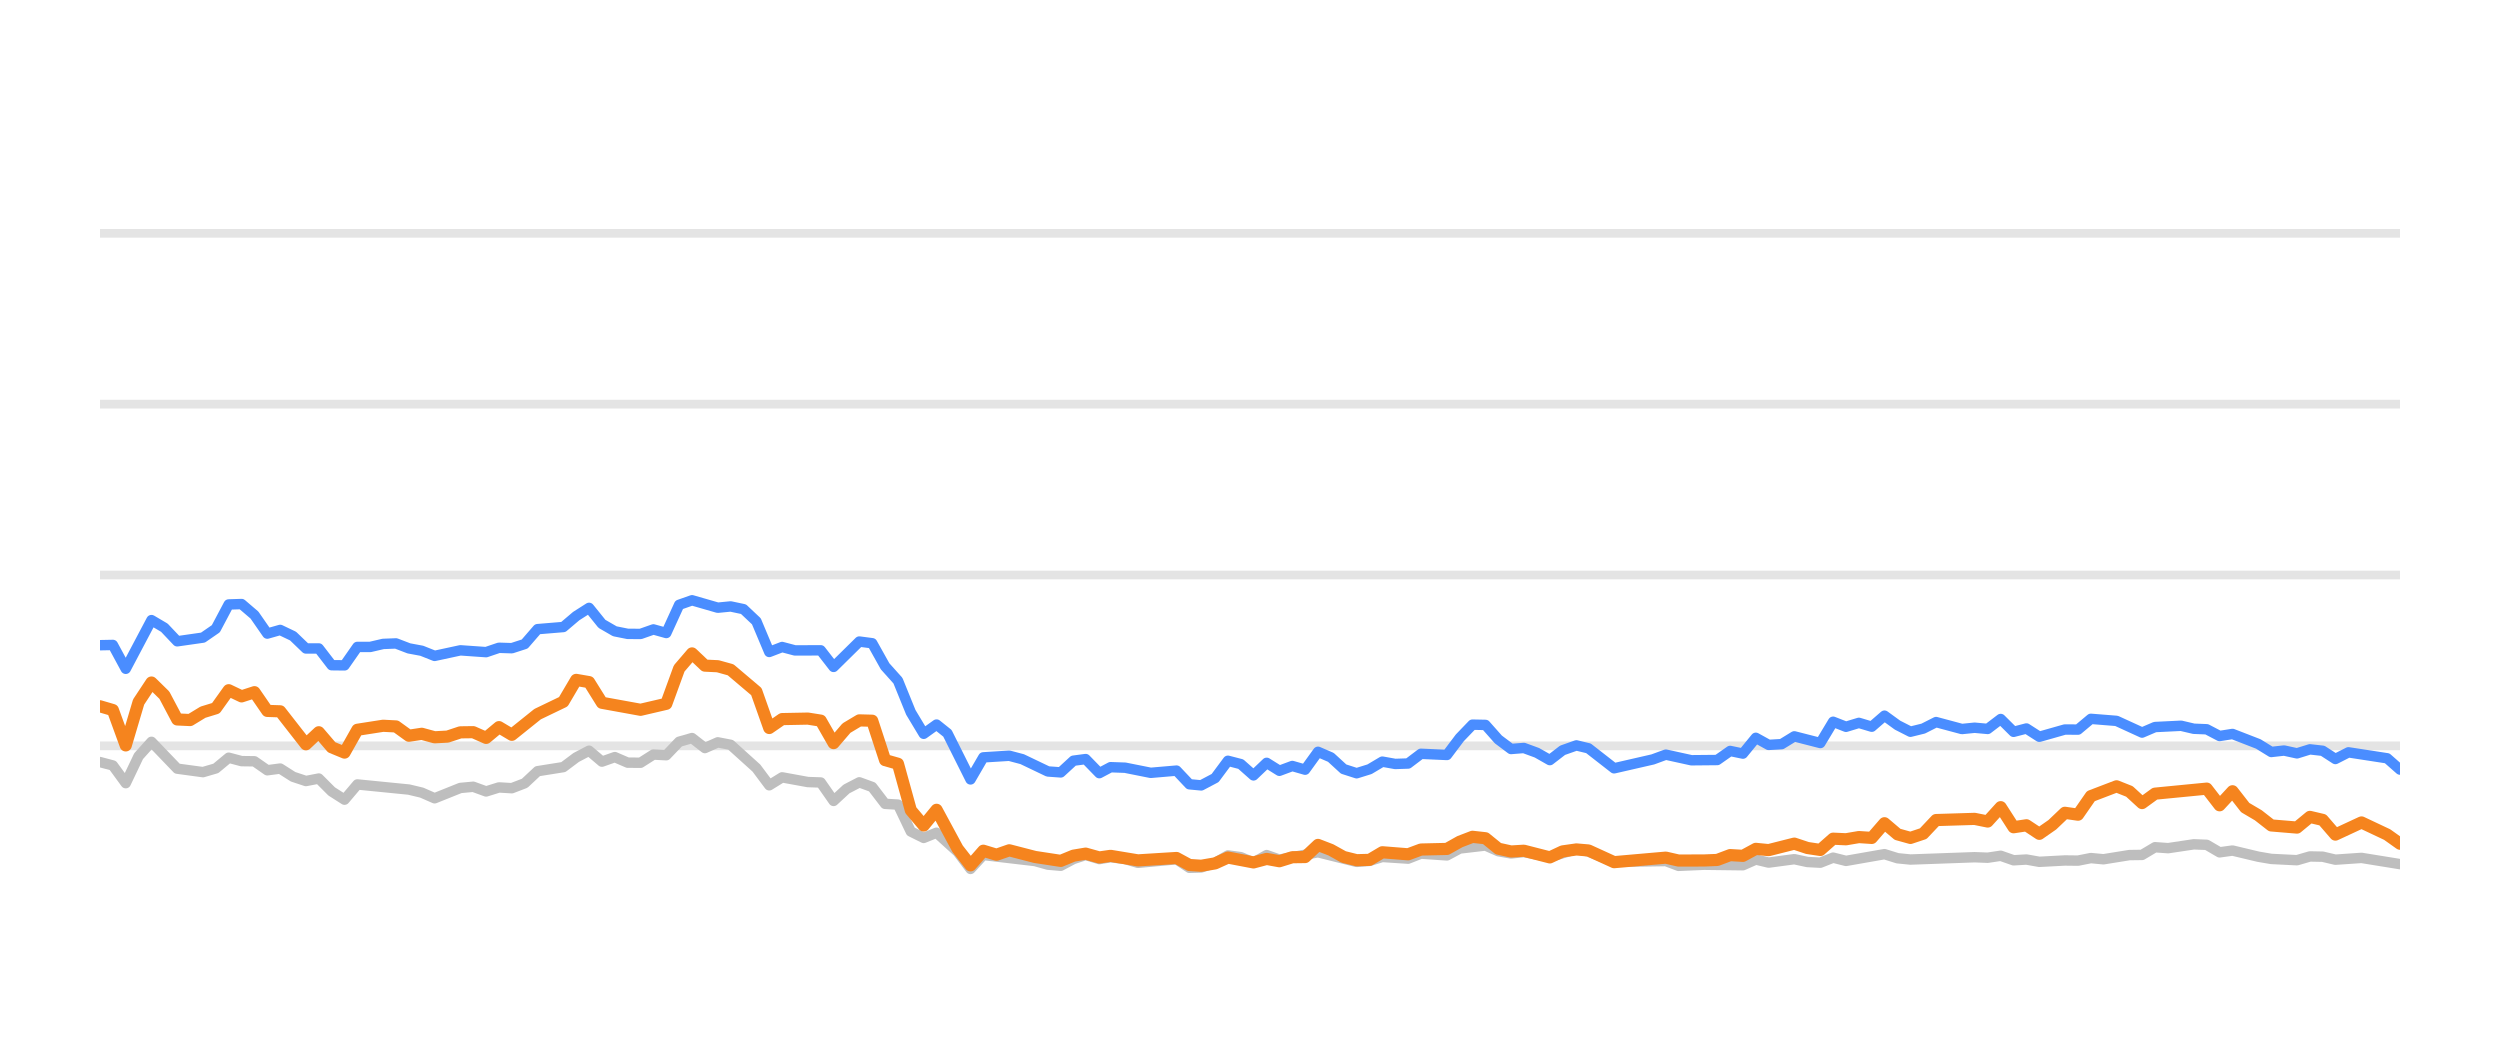
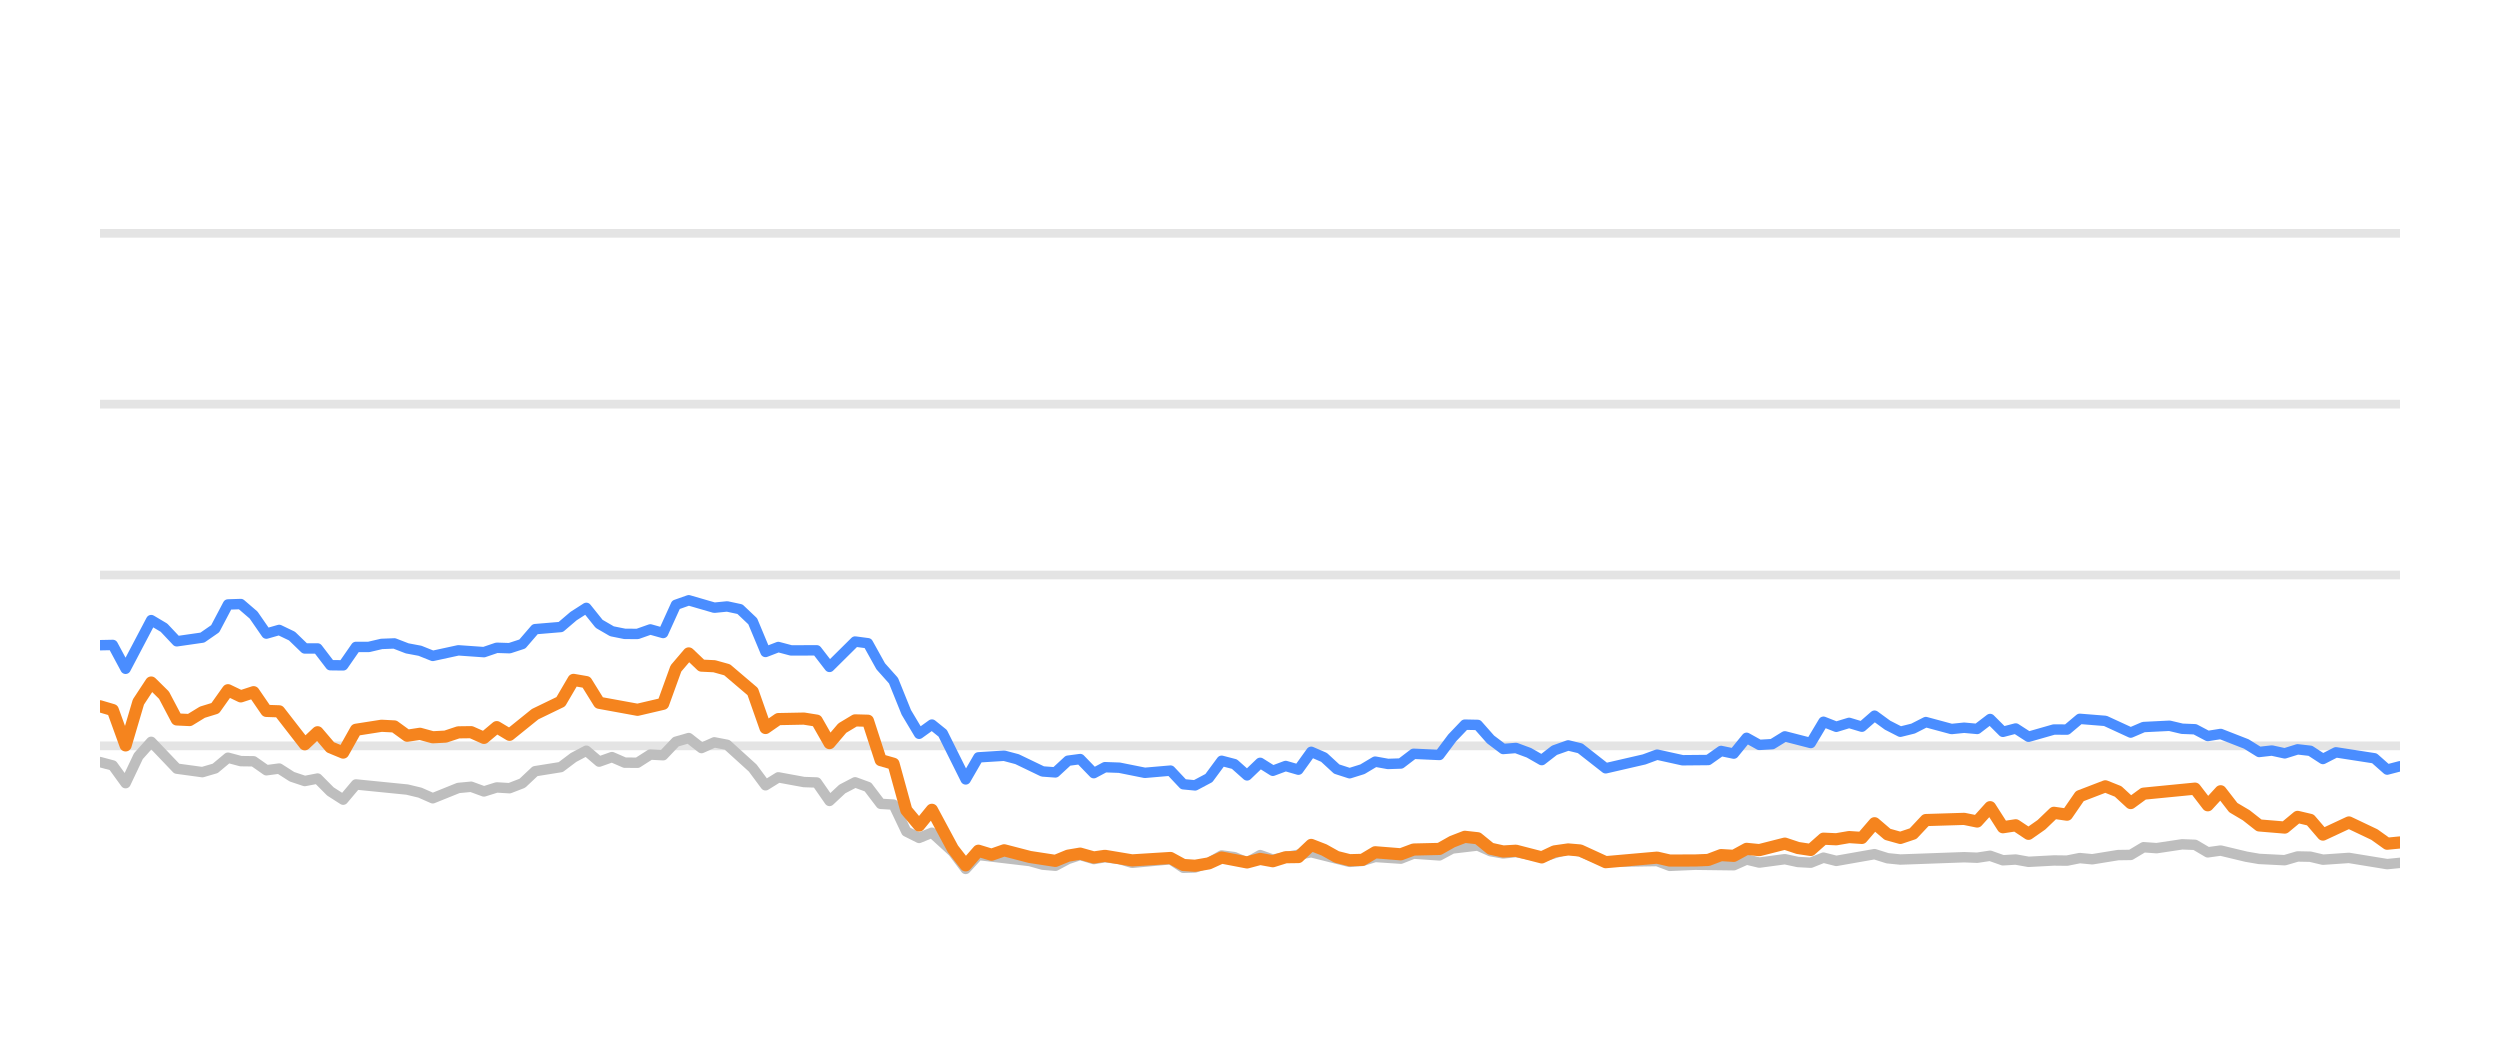
<svg xmlns="http://www.w3.org/2000/svg" width="144pt" height="60pt" viewBox="0 0 144 60" version="1.1">
  <defs>
    <style type="text/css">*{stroke-linejoin: round; stroke-linecap: butt}</style>
  </defs>
  <g id="figure_1">
    <g id="patch_1">
      <path d="M 0 60  L 144 60  L 144 0  L 0 0  L 0 60  z " style="fill: none; opacity: 0" />
    </g>
    <g id="axes_1">
      <g id="patch_2">
        <path d="M 5.76 52.8  L 138.24 52.8  L 138.24 3.6  L 5.76 3.6  L 5.76 52.8  z " style="fill: none" />
      </g>
      <g id="matplotlib.axis_1" />
      <g id="matplotlib.axis_2" />
      <g id="line2d_1">
-         <path d="M 5.76 42.96  L 138.24 42.96  " clip-path="url(#p3dd2e92a6d)" style="fill: none; stroke: #b2b2b2; stroke-opacity: 0.35; stroke-width: 0.5; stroke-linecap: square" />
+         <path d="M 5.76 42.96  L 138.24 42.96  " clip-path="url(#p9713981ce7)" style="fill: none; stroke: #b2b2b2; stroke-opacity: 0.35; stroke-width: 0.5; stroke-linecap: square" />
      </g>
      <g id="line2d_2">
-         <path d="M 5.76 33.12  L 138.24 33.12  " clip-path="url(#p3dd2e92a6d)" style="fill: none; stroke: #b2b2b2; stroke-opacity: 0.35; stroke-width: 0.5; stroke-linecap: square" />
+         <path d="M 5.76 33.12  L 138.24 33.12  " clip-path="url(#p9713981ce7)" style="fill: none; stroke: #b2b2b2; stroke-opacity: 0.35; stroke-width: 0.5; stroke-linecap: square" />
      </g>
      <g id="line2d_3">
-         <path d="M 5.76 23.28  L 138.24 23.28  " clip-path="url(#p3dd2e92a6d)" style="fill: none; stroke: #b2b2b2; stroke-opacity: 0.35; stroke-width: 0.5; stroke-linecap: square" />
+         <path d="M 5.76 23.28  L 138.24 23.28  " clip-path="url(#p9713981ce7)" style="fill: none; stroke: #b2b2b2; stroke-opacity: 0.35; stroke-width: 0.5; stroke-linecap: square" />
      </g>
      <g id="line2d_4">
-         <path d="M 5.76 13.44  L 138.24 13.44  " clip-path="url(#p3dd2e92a6d)" style="fill: none; stroke: #b2b2b2; stroke-opacity: 0.35; stroke-width: 0.5; stroke-linecap: square" />
+         <path d="M 5.76 13.44  L 138.24 13.44  " clip-path="url(#p9713981ce7)" style="fill: none; stroke: #b2b2b2; stroke-opacity: 0.35; stroke-width: 0.5; stroke-linecap: square" />
      </g>
      <g id="line2d_5">
-         <path d="M 5.76 43.895  L 6.501 44.092  L 7.243 45.11  L 7.984 43.555  L 8.725 42.729  L 10.208 44.274  L 11.691 44.475  L 12.432 44.259  L 13.173 43.644  L 13.915 43.841  L 14.656 43.851  L 15.397 44.367  L 16.139 44.269  L 16.88 44.741  L 17.621 44.987  L 18.362 44.844  L 19.104 45.587  L 19.845 46.06  L 20.586 45.184  L 23.552 45.479  L 24.293 45.656  L 25.034 45.981  L 26.517 45.386  L 27.258 45.317  L 28 45.587  L 28.741 45.356  L 29.482 45.4  L 30.224 45.115  L 30.965 44.421  L 32.448 44.185  L 33.189 43.629  L 33.93 43.24  L 34.672 43.87  L 35.413 43.609  L 36.154 43.929  L 36.896 43.934  L 37.637 43.462  L 38.378 43.501  L 39.12 42.724  L 39.861 42.512  L 40.602 43.088  L 41.344 42.758  L 42.085 42.901  L 43.567 44.239  L 44.309 45.233  L 45.05 44.775  L 46.533 45.046  L 47.274 45.071  L 48.015 46.133  L 48.757 45.445  L 49.498 45.061  L 50.239 45.331  L 50.981 46.301  L 51.722 46.345  L 52.463 47.895  L 53.205 48.264  L 53.946 47.964  L 55.161 49.066  L 55.902 50.05  L 56.64 49.248  L 59.619 49.597  L 60.358 49.804  L 61.099 49.868  L 61.831 49.479  L 62.533 49.248  L 63.322 49.484  L 63.97 49.376  L 64.804 49.479  L 65.544 49.7  L 67.768 49.494  L 68.511 49.986  L 69.19 49.966  L 69.991 49.7  L 70.729 49.272  L 71.469 49.371  L 72.202 49.681  L 72.96 49.253  L 73.693 49.513  L 75.917 49.09  L 78.142 49.646  L 78.885 49.587  L 79.622 49.361  L 81.107 49.459  L 81.847 49.169  L 83.343 49.272  L 84.086 48.874  L 85.562 48.702  L 86.303 49.031  L 87.037 49.159  L 87.774 49.08  L 89.27 49.366  L 90.801 48.908  L 91.496 49.051  L 92.972 49.646  L 95.952 49.597  L 96.683 49.873  L 98.16 49.809  L 100.392 49.838  L 101.135 49.509  L 101.874 49.686  L 103.352 49.489  L 104.106 49.651  L 104.852 49.691  L 105.588 49.4  L 106.329 49.587  L 108.546 49.199  L 109.298 49.435  L 110.041 49.509  L 113.738 49.376  L 114.491 49.405  L 115.24 49.292  L 115.983 49.553  L 116.722 49.509  L 117.465 49.641  L 118.937 49.563  L 119.693 49.572  L 120.434 49.425  L 121.159 49.494  L 122.655 49.253  L 123.384 49.243  L 124.128 48.8  L 124.884 48.854  L 126.362 48.633  L 127.107 48.662  L 127.848 49.095  L 128.593 48.992  L 130.077 49.346  L 130.826 49.474  L 132.306 49.548  L 133.051 49.331  L 133.787 49.346  L 134.518 49.518  L 136.022 49.415  L 138.24 49.774  L 138.24 49.774  " clip-path="url(#p3dd2e92a6d)" style="fill: none; stroke: #bebebe; stroke-width: 0.6; stroke-linecap: round" />
+         <path d="M 5.76 43.895  L 6.497 44.092  L 7.234 45.11  L 7.972 43.555  L 8.709 42.729  L 10.183 44.274  L 11.658 44.475  L 12.395 44.259  L 13.132 43.644  L 13.869 43.841  L 14.606 43.851  L 15.344 44.367  L 16.081 44.269  L 16.818 44.741  L 17.555 44.987  L 18.292 44.844  L 19.03 45.587  L 19.767 46.06  L 20.504 45.184  L 23.453 45.479  L 24.19 45.656  L 24.927 45.981  L 26.401 45.386  L 27.139 45.317  L 27.876 45.587  L 28.613 45.356  L 29.35 45.4  L 30.087 45.115  L 30.825 44.421  L 32.299 44.185  L 33.036 43.629  L 33.773 43.24  L 34.511 43.87  L 35.248 43.609  L 35.985 43.929  L 36.722 43.934  L 37.459 43.462  L 38.197 43.501  L 38.934 42.724  L 39.671 42.512  L 40.408 43.088  L 41.145 42.758  L 41.883 42.901  L 43.357 44.239  L 44.094 45.233  L 44.831 44.775  L 46.306 45.046  L 47.043 45.071  L 47.78 46.133  L 48.517 45.445  L 49.255 45.061  L 49.992 45.331  L 50.729 46.301  L 51.466 46.345  L 52.203 47.895  L 52.94 48.264  L 53.678 47.964  L 54.886 49.066  L 55.623 50.05  L 56.357 49.248  L 59.319 49.597  L 60.054 49.804  L 60.79 49.868  L 61.519 49.479  L 62.217 49.248  L 63.002 49.484  L 63.646 49.376  L 64.475 49.479  L 65.211 49.7  L 67.422 49.494  L 68.162 49.986  L 68.837 49.966  L 69.633 49.7  L 70.367 49.272  L 71.103 49.371  L 71.832 49.681  L 72.586 49.253  L 73.315 49.513  L 75.526 49.09  L 77.739 49.646  L 78.478 49.587  L 79.211 49.361  L 80.688 49.459  L 81.423 49.169  L 82.911 49.272  L 83.65 48.874  L 85.117 48.702  L 85.855 49.031  L 86.585 49.159  L 87.318 49.08  L 88.805 49.366  L 90.327 48.908  L 91.018 49.051  L 92.487 49.646  L 95.449 49.597  L 96.177 49.873  L 97.646 49.809  L 99.865 49.838  L 100.604 49.509  L 101.338 49.686  L 102.808 49.489  L 103.559 49.651  L 104.3 49.691  L 105.032 49.4  L 105.769 49.587  L 107.974 49.199  L 108.721 49.435  L 109.46 49.509  L 113.137 49.376  L 113.885 49.405  L 114.63 49.292  L 115.369 49.553  L 116.104 49.509  L 116.843 49.641  L 118.306 49.563  L 119.059 49.572  L 119.795 49.425  L 120.516 49.494  L 122.004 49.253  L 122.729 49.243  L 123.469 48.8  L 124.221 48.854  L 125.691 48.633  L 126.432 48.662  L 127.168 49.095  L 127.909 48.992  L 129.385 49.346  L 130.129 49.474  L 131.601 49.548  L 132.342 49.331  L 133.074 49.346  L 133.801 49.518  L 135.297 49.415  L 137.502 49.774  L 138.24 49.7  L 138.24 49.7  " clip-path="url(#p9713981ce7)" style="fill: none; stroke: #bebebe; stroke-width: 0.6; stroke-linecap: round" />
      </g>
      <g id="line2d_6">
-         <path d="M 5.76 37.164  L 6.501 37.149  L 7.243 38.522  L 8.725 35.718  L 9.467 36.156  L 10.208 36.938  L 11.691 36.726  L 12.432 36.215  L 13.173 34.817  L 13.915 34.793  L 14.656 35.427  L 15.397 36.495  L 16.139 36.284  L 16.88 36.638  L 17.621 37.351  L 18.362 37.351  L 19.104 38.316  L 19.845 38.325  L 20.586 37.263  L 21.328 37.263  L 22.069 37.09  L 22.81 37.061  L 23.552 37.346  L 24.293 37.484  L 25.034 37.779  L 26.517 37.459  L 28 37.563  L 28.741 37.312  L 29.482 37.336  L 30.224 37.095  L 30.965 36.239  L 32.448 36.116  L 33.189 35.487  L 33.93 35.014  L 34.672 35.934  L 35.413 36.362  L 36.154 36.51  L 36.896 36.515  L 37.637 36.254  L 38.378 36.461  L 39.12 34.837  L 39.861 34.576  L 41.344 35.004  L 42.085 34.931  L 42.826 35.088  L 43.567 35.787  L 44.309 37.553  L 45.05 37.268  L 45.791 37.464  L 47.274 37.459  L 48.015 38.414  L 49.498 36.953  L 50.239 37.051  L 50.981 38.379  L 51.722 39.206  L 52.463 41.031  L 53.205 42.266  L 53.946 41.735  L 54.572 42.237  L 55.902 44.894  L 56.64 43.624  L 58.134 43.531  L 58.879 43.728  L 60.358 44.436  L 61.099 44.49  L 61.831 43.816  L 62.533 43.723  L 63.322 44.534  L 63.97 44.19  L 64.804 44.22  L 66.281 44.515  L 67.768 44.387  L 68.511 45.174  L 69.19 45.238  L 69.991 44.815  L 70.729 43.821  L 71.469 44.013  L 72.202 44.662  L 72.96 43.939  L 73.693 44.397  L 74.437 44.121  L 75.174 44.333  L 75.917 43.304  L 76.658 43.624  L 77.393 44.298  L 78.142 44.539  L 78.885 44.308  L 79.622 43.87  L 80.363 44.003  L 81.107 43.978  L 81.847 43.418  L 83.343 43.486  L 84.086 42.498  L 84.815 41.74  L 85.562 41.755  L 86.303 42.591  L 87.037 43.142  L 87.774 43.083  L 88.527 43.359  L 89.27 43.782  L 90.004 43.216  L 90.801 42.935  L 91.496 43.103  L 92.972 44.254  L 95.204 43.742  L 95.952 43.467  L 97.425 43.791  L 98.913 43.777  L 99.656 43.255  L 100.392 43.408  L 101.135 42.498  L 101.874 42.906  L 102.622 42.862  L 103.352 42.414  L 104.852 42.798  L 105.588 41.573  L 106.329 41.863  L 107.073 41.637  L 107.813 41.858  L 108.546 41.223  L 109.298 41.769  L 110.041 42.148  L 110.779 41.966  L 111.518 41.592  L 113.005 41.991  L 113.738 41.917  L 114.491 41.986  L 115.24 41.415  L 115.983 42.153  L 116.722 41.961  L 117.465 42.438  L 118.937 42.02  L 119.693 42.025  L 120.434 41.405  L 121.913 41.523  L 123.384 42.197  L 124.128 41.878  L 125.631 41.804  L 126.362 41.976  L 127.107 42.006  L 127.848 42.394  L 128.593 42.276  L 130.077 42.852  L 130.826 43.314  L 131.562 43.231  L 132.306 43.393  L 133.051 43.162  L 133.787 43.245  L 134.518 43.718  L 135.271 43.334  L 137.501 43.678  L 138.24 44.328  L 138.24 44.328  " clip-path="url(#p3dd2e92a6d)" style="fill: none; stroke: #4a8dff; stroke-width: 0.6; stroke-linecap: round" />
+         <path d="M 5.76 37.164  L 6.497 37.149  L 7.234 38.522  L 8.709 35.718  L 9.446 36.156  L 10.183 36.938  L 11.658 36.726  L 12.395 36.215  L 13.132 34.817  L 13.869 34.793  L 14.606 35.427  L 15.344 36.495  L 16.081 36.284  L 16.818 36.638  L 17.555 37.351  L 18.292 37.351  L 19.03 38.316  L 19.767 38.325  L 20.504 37.263  L 21.241 37.263  L 21.978 37.09  L 22.715 37.061  L 23.453 37.346  L 24.19 37.484  L 24.927 37.779  L 26.401 37.459  L 27.876 37.563  L 28.613 37.312  L 29.35 37.336  L 30.087 37.095  L 30.825 36.239  L 32.299 36.116  L 33.036 35.487  L 33.773 35.014  L 34.511 35.934  L 35.248 36.362  L 35.985 36.51  L 36.722 36.515  L 37.459 36.254  L 38.197 36.461  L 38.934 34.837  L 39.671 34.576  L 41.145 35.004  L 41.883 34.931  L 42.62 35.088  L 43.357 35.787  L 44.094 37.553  L 44.831 37.268  L 45.569 37.464  L 47.043 37.459  L 47.78 38.414  L 49.255 36.953  L 49.992 37.051  L 50.729 38.379  L 51.466 39.206  L 52.203 41.031  L 52.94 42.266  L 53.678 41.735  L 54.3 42.237  L 55.623 44.894  L 56.357 43.624  L 57.842 43.531  L 58.583 43.728  L 60.054 44.436  L 60.79 44.49  L 61.519 43.816  L 62.217 43.723  L 63.002 44.534  L 63.646 44.19  L 64.475 44.22  L 65.944 44.515  L 67.422 44.387  L 68.162 45.174  L 68.837 45.238  L 69.633 44.815  L 70.367 43.821  L 71.103 44.013  L 71.832 44.662  L 72.586 43.939  L 73.315 44.397  L 74.054 44.121  L 74.787 44.333  L 75.526 43.304  L 76.263 43.624  L 76.994 44.298  L 77.739 44.539  L 78.478 44.308  L 79.211 43.87  L 79.947 44.003  L 80.688 43.978  L 81.423 43.418  L 82.911 43.486  L 83.65 42.498  L 84.374 41.74  L 85.117 41.755  L 85.855 42.591  L 86.585 43.142  L 87.318 43.083  L 88.066 43.359  L 88.805 43.782  L 89.535 43.216  L 90.327 42.935  L 91.018 43.103  L 92.487 44.254  L 94.706 43.742  L 95.449 43.467  L 96.915 43.791  L 98.394 43.777  L 99.133 43.255  L 99.865 43.408  L 100.604 42.498  L 101.338 42.906  L 102.082 42.862  L 102.808 42.414  L 104.3 42.798  L 105.032 41.573  L 105.769 41.863  L 106.509 41.637  L 107.245 41.858  L 107.974 41.223  L 108.721 41.769  L 109.46 42.148  L 110.194 41.966  L 110.929 41.592  L 112.408 41.991  L 113.137 41.917  L 113.885 41.986  L 114.63 41.415  L 115.369 42.153  L 116.104 41.961  L 116.843 42.438  L 118.306 42.02  L 119.059 42.025  L 119.795 41.405  L 121.267 41.523  L 122.729 42.197  L 123.469 41.878  L 124.964 41.804  L 125.691 41.976  L 126.432 42.006  L 127.168 42.394  L 127.909 42.276  L 129.385 42.852  L 130.129 43.314  L 130.861 43.231  L 131.601 43.393  L 132.342 43.162  L 133.074 43.245  L 133.801 43.718  L 134.55 43.334  L 136.767 43.678  L 137.502 44.328  L 138.24 44.136  L 138.24 44.136  " clip-path="url(#p9713981ce7)" style="fill: none; stroke: #4a8dff; stroke-width: 0.6; stroke-linecap: round" />
      </g>
      <g id="line2d_7">
-         <path d="M 5.76 40.682  L 6.501 40.899  L 7.243 42.935  L 7.984 40.436  L 8.725 39.314  L 9.467 40.042  L 10.208 41.44  L 10.949 41.474  L 11.691 41.022  L 12.432 40.795  L 13.173 39.757  L 13.915 40.111  L 14.656 39.87  L 15.397 40.948  L 16.139 40.972  L 17.621 42.871  L 18.362 42.178  L 19.104 43.044  L 19.845 43.349  L 20.586 42.035  L 22.069 41.804  L 22.81 41.843  L 23.552 42.379  L 24.293 42.266  L 25.034 42.468  L 25.776 42.429  L 26.517 42.183  L 27.258 42.173  L 28 42.502  L 28.741 41.883  L 29.482 42.325  L 30.965 41.135  L 32.448 40.421  L 33.189 39.162  L 33.93 39.29  L 34.672 40.48  L 36.896 40.884  L 38.378 40.539  L 39.12 38.502  L 39.861 37.637  L 40.602 38.34  L 41.344 38.375  L 42.085 38.581  L 43.567 39.836  L 44.309 41.932  L 45.05 41.42  L 46.533 41.391  L 47.274 41.509  L 48.015 42.803  L 48.757 41.937  L 49.498 41.494  L 50.239 41.514  L 50.981 43.782  L 51.722 43.993  L 52.463 46.67  L 53.205 47.55  L 53.946 46.645  L 55.161 48.894  L 55.902 49.843  L 56.64 49.002  L 57.398 49.233  L 58.134 48.977  L 59.619 49.361  L 61.099 49.587  L 61.831 49.287  L 62.533 49.169  L 63.322 49.39  L 63.97 49.297  L 65.544 49.558  L 67.768 49.42  L 68.511 49.823  L 69.19 49.868  L 69.991 49.73  L 70.729 49.395  L 72.202 49.676  L 72.96 49.474  L 73.693 49.607  L 74.437 49.376  L 75.174 49.366  L 75.917 48.667  L 76.658 48.953  L 77.393 49.361  L 78.142 49.548  L 78.885 49.528  L 79.622 49.09  L 81.107 49.208  L 81.847 48.933  L 83.343 48.898  L 84.086 48.48  L 84.815 48.2  L 85.562 48.283  L 86.303 48.884  L 87.037 49.046  L 87.774 49.002  L 89.27 49.386  L 90.004 49.041  L 90.801 48.928  L 91.496 48.987  L 92.972 49.661  L 95.952 49.4  L 96.683 49.568  L 98.16 49.563  L 98.913 49.533  L 99.656 49.253  L 100.392 49.297  L 101.135 48.894  L 101.874 48.967  L 103.352 48.593  L 104.106 48.844  L 104.852 48.957  L 105.588 48.308  L 106.329 48.342  L 107.073 48.215  L 107.813 48.264  L 108.546 47.418  L 109.298 48.057  L 110.041 48.264  L 110.779 48.018  L 111.518 47.235  L 113.738 47.167  L 114.491 47.319  L 115.24 46.493  L 115.983 47.649  L 116.722 47.536  L 117.465 48.028  L 118.214 47.506  L 118.937 46.817  L 119.693 46.926  L 120.434 45.858  L 121.913 45.292  L 122.655 45.587  L 123.384 46.256  L 124.128 45.715  L 127.107 45.425  L 127.848 46.384  L 128.593 45.577  L 129.325 46.517  L 130.077 46.96  L 130.826 47.545  L 132.306 47.668  L 133.051 47.053  L 133.787 47.226  L 134.518 48.072  L 136.022 47.373  L 137.501 48.072  L 138.24 48.598  L 138.24 48.598  " clip-path="url(#p3dd2e92a6d)" style="fill: none; stroke: #f5841e; stroke-width: 0.7; stroke-linecap: round" />
+         <path d="M 5.76 40.682  L 6.497 40.899  L 7.234 42.935  L 7.972 40.436  L 8.709 39.314  L 9.446 40.042  L 10.183 41.44  L 10.92 41.474  L 11.658 41.022  L 12.395 40.795  L 13.132 39.757  L 13.869 40.111  L 14.606 39.87  L 15.344 40.948  L 16.081 40.972  L 17.555 42.871  L 18.292 42.178  L 19.03 43.044  L 19.767 43.349  L 20.504 42.035  L 21.978 41.804  L 22.715 41.843  L 23.453 42.379  L 24.19 42.266  L 24.927 42.468  L 25.664 42.429  L 26.401 42.183  L 27.139 42.173  L 27.876 42.502  L 28.613 41.883  L 29.35 42.325  L 30.825 41.135  L 32.299 40.421  L 33.036 39.162  L 33.773 39.29  L 34.511 40.48  L 36.722 40.884  L 38.197 40.539  L 38.934 38.502  L 39.671 37.637  L 40.408 38.34  L 41.145 38.375  L 41.883 38.581  L 43.357 39.836  L 44.094 41.932  L 44.831 41.42  L 46.306 41.391  L 47.043 41.509  L 47.78 42.803  L 48.517 41.937  L 49.255 41.494  L 49.992 41.514  L 50.729 43.782  L 51.466 43.993  L 52.203 46.67  L 52.94 47.55  L 53.678 46.645  L 54.886 48.894  L 55.623 49.843  L 56.357 49.002  L 57.111 49.233  L 57.842 48.977  L 59.319 49.361  L 60.79 49.587  L 61.519 49.287  L 62.217 49.169  L 63.002 49.39  L 63.646 49.297  L 65.211 49.558  L 67.422 49.42  L 68.162 49.823  L 68.837 49.868  L 69.633 49.73  L 70.367 49.395  L 71.832 49.676  L 72.586 49.474  L 73.315 49.607  L 74.054 49.376  L 74.787 49.366  L 75.526 48.667  L 76.263 48.953  L 76.994 49.361  L 77.739 49.548  L 78.478 49.528  L 79.211 49.09  L 80.688 49.208  L 81.423 48.933  L 82.911 48.898  L 83.65 48.48  L 84.374 48.2  L 85.117 48.283  L 85.855 48.884  L 86.585 49.046  L 87.318 49.002  L 88.805 49.386  L 89.535 49.041  L 90.327 48.928  L 91.018 48.987  L 92.487 49.661  L 95.449 49.4  L 96.177 49.568  L 97.646 49.563  L 98.394 49.533  L 99.133 49.253  L 99.865 49.297  L 100.604 48.894  L 101.338 48.967  L 102.808 48.593  L 103.559 48.844  L 104.3 48.957  L 105.032 48.308  L 105.769 48.342  L 106.509 48.215  L 107.245 48.264  L 107.974 47.418  L 108.721 48.057  L 109.46 48.264  L 110.194 48.018  L 110.929 47.235  L 113.137 47.167  L 113.885 47.319  L 114.63 46.493  L 115.369 47.649  L 116.104 47.536  L 116.843 48.028  L 117.588 47.506  L 118.306 46.817  L 119.059 46.926  L 119.795 45.858  L 121.267 45.292  L 122.004 45.587  L 122.729 46.256  L 123.469 45.715  L 126.432 45.425  L 127.168 46.384  L 127.909 45.577  L 128.637 46.517  L 129.385 46.96  L 130.129 47.545  L 131.601 47.668  L 132.342 47.053  L 133.074 47.226  L 133.801 48.072  L 135.297 47.373  L 136.767 48.072  L 137.502 48.598  L 138.24 48.525  L 138.24 48.525  " clip-path="url(#p9713981ce7)" style="fill: none; stroke: #f5841e; stroke-width: 0.7; stroke-linecap: round" />
      </g>
    </g>
  </g>
  <defs>
-     <clipPath id="p3dd2e92a6d">
+     <clipPath id="p9713981ce7">
      <rect x="5.76" y="3.6" width="132.48" height="49.2" />
    </clipPath>
  </defs>
</svg>
